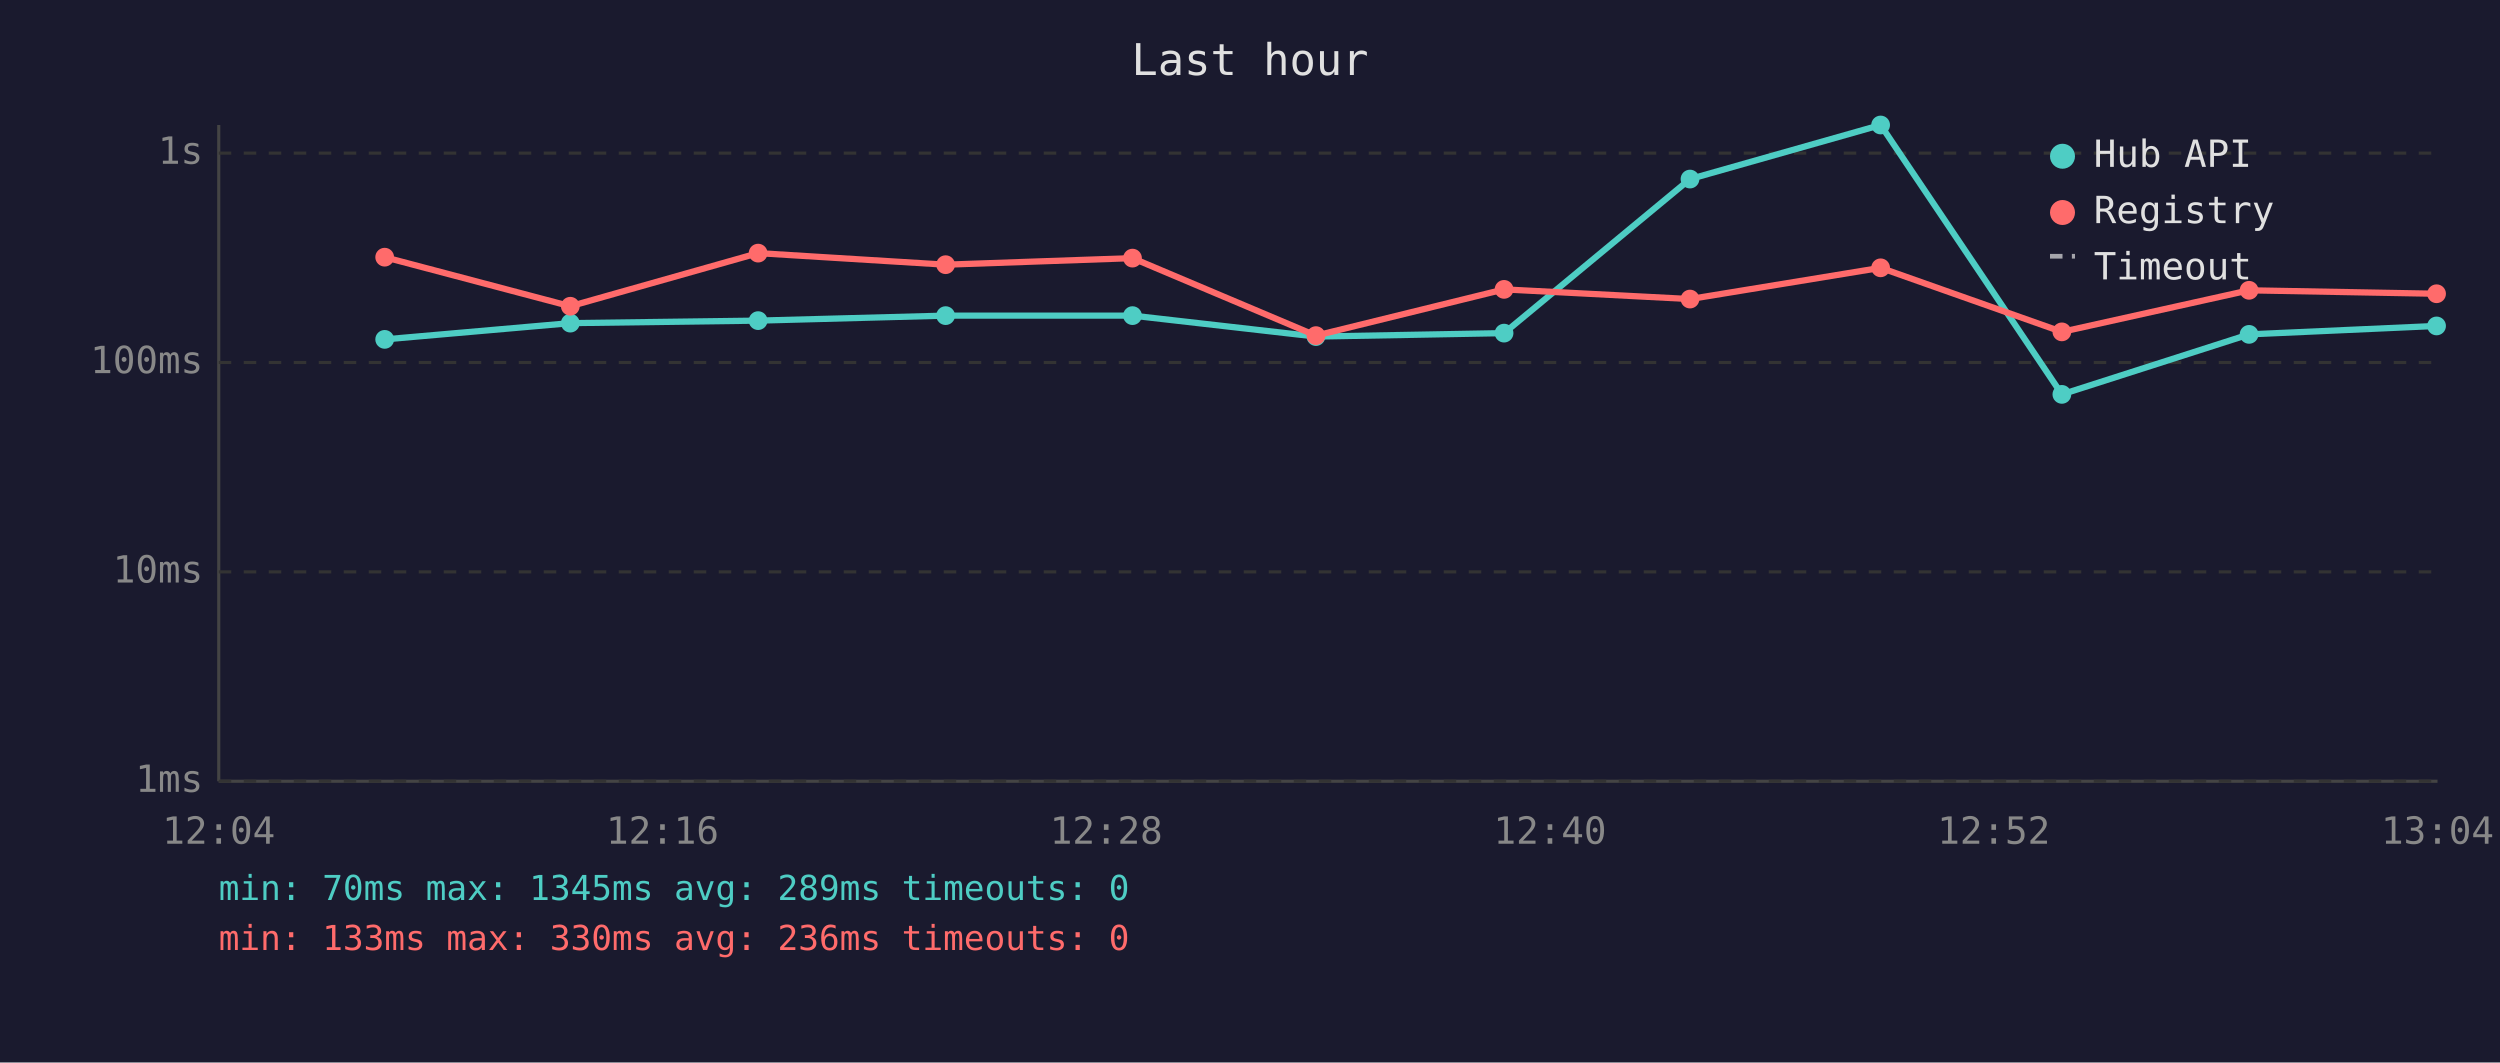
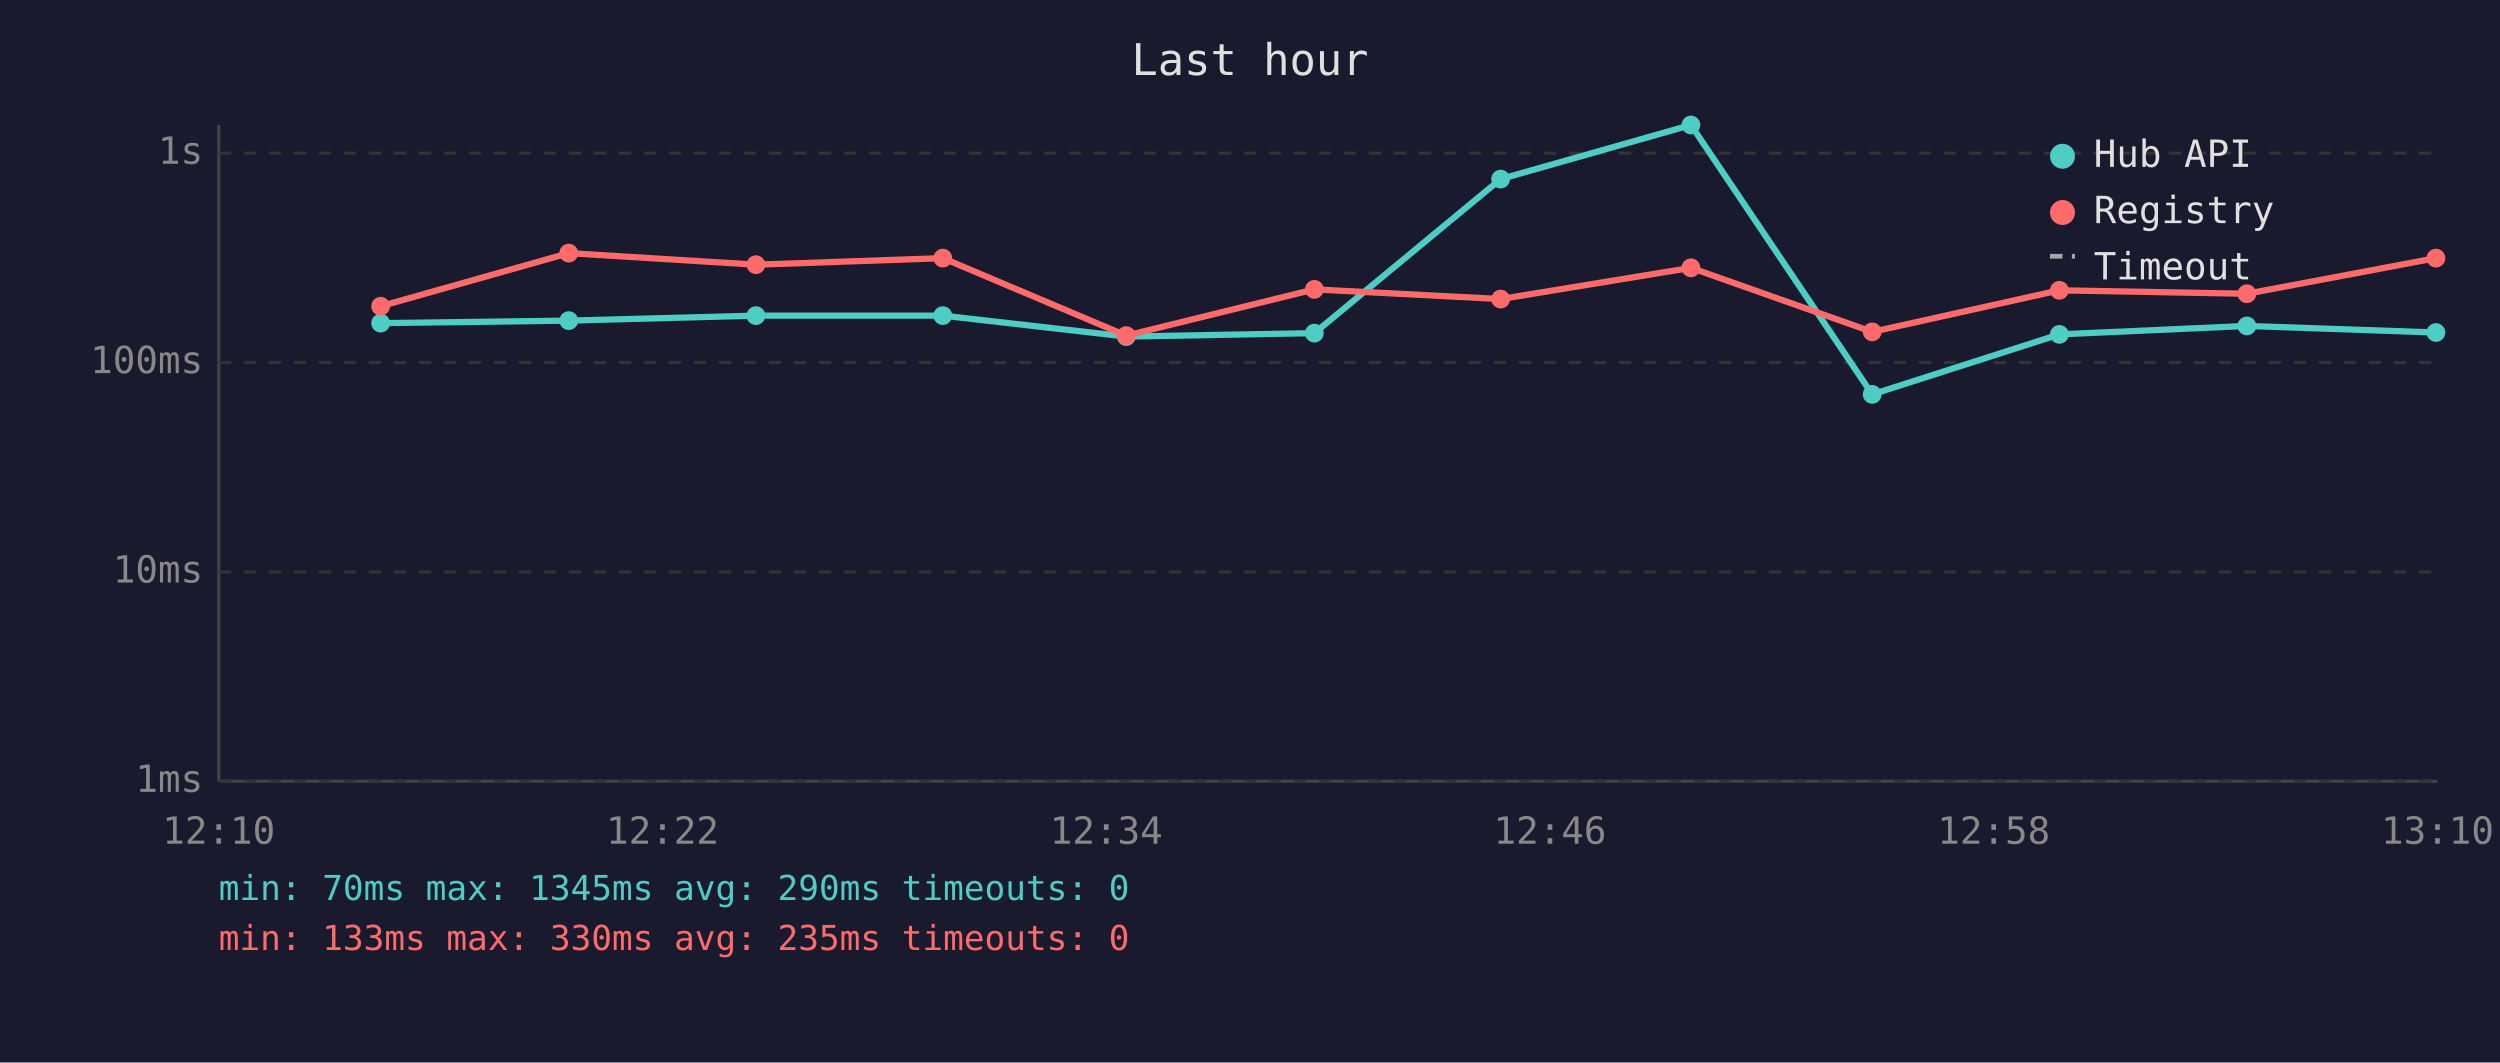
<svg xmlns="http://www.w3.org/2000/svg" viewBox="0 0 800 340" font-family="monospace" font-size="12">
  <rect width="800" height="340" fill="#1a1a2e" />
  <text x="400" y="24" fill="#e0e0e0" font-size="14" text-anchor="middle">Last hour</text>
  <line x1="70" y1="40" x2="70" y2="250" stroke="#444" stroke-width="1" />
  <line x1="70" y1="250" x2="780" y2="250" stroke="#444" stroke-width="1" />
  <line x1="70" y1="250" x2="780" y2="250" stroke="#333" stroke-width="1" stroke-dasharray="4" />
  <text x="65" y="250" fill="#888" text-anchor="end" dominant-baseline="middle">1ms</text>
  <line x1="70" y1="183" x2="780" y2="183" stroke="#333" stroke-width="1" stroke-dasharray="4" />
  <text x="65" y="183" fill="#888" text-anchor="end" dominant-baseline="middle">10ms</text>
  <line x1="70" y1="116" x2="780" y2="116" stroke="#333" stroke-width="1" stroke-dasharray="4" />
  <text x="65" y="116" fill="#888" text-anchor="end" dominant-baseline="middle">100ms</text>
  <line x1="70" y1="49" x2="780" y2="49" stroke="#333" stroke-width="1" stroke-dasharray="4" />
  <text x="65" y="49" fill="#888" text-anchor="end" dominant-baseline="middle">1s</text>
-   <text x="70" y="270" fill="#888" text-anchor="middle">12:04</text>
-   <text x="212" y="270" fill="#888" text-anchor="middle">12:16</text>
-   <text x="354" y="270" fill="#888" text-anchor="middle">12:28</text>
-   <text x="496" y="270" fill="#888" text-anchor="middle">12:40</text>
-   <text x="638" y="270" fill="#888" text-anchor="middle">12:52</text>
-   <text x="780" y="270" fill="#888" text-anchor="middle">13:04</text>
-   <polyline points="123.1,108.6 182.5,103.4 242.6,102.6 302.6,101.0 362.4,101.0 421.1,107.7 481.3,106.6 540.8,57.3 601.8,40.0 659.8,126.2 719.7,107.0 779.7,104.3" fill="none" stroke="#4ecdc4" stroke-width="2" opacity="1" />
-   <circle cx="123.1" cy="108.6" r="3" fill="#4ecdc4" />
-   <circle cx="182.5" cy="103.4" r="3" fill="#4ecdc4" />
-   <circle cx="242.6" cy="102.6" r="3" fill="#4ecdc4" />
-   <circle cx="302.6" cy="101.0" r="3" fill="#4ecdc4" />
-   <circle cx="362.4" cy="101.0" r="3" fill="#4ecdc4" />
-   <circle cx="421.1" cy="107.7" r="3" fill="#4ecdc4" />
-   <circle cx="481.3" cy="106.6" r="3" fill="#4ecdc4" />
-   <circle cx="540.8" cy="57.3" r="3" fill="#4ecdc4" />
-   <circle cx="601.8" cy="40.0" r="3" fill="#4ecdc4" />
-   <circle cx="659.8" cy="126.2" r="3" fill="#4ecdc4" />
-   <circle cx="719.7" cy="107.0" r="3" fill="#4ecdc4" />
-   <circle cx="779.7" cy="104.3" r="3" fill="#4ecdc4" />
-   <polyline points="123.1,82.3 182.5,98.0 242.6,81.0 302.6,84.7 362.4,82.6 421.1,107.4 481.3,92.6 540.8,95.7 601.8,85.7 659.8,106.2 719.7,92.9 779.7,94.0" fill="none" stroke="#ff6b6b" stroke-width="2" opacity="1" />
-   <circle cx="123.1" cy="82.3" r="3" fill="#ff6b6b" />
-   <circle cx="182.5" cy="98.0" r="3" fill="#ff6b6b" />
-   <circle cx="242.6" cy="81.0" r="3" fill="#ff6b6b" />
-   <circle cx="302.6" cy="84.7" r="3" fill="#ff6b6b" />
-   <circle cx="362.4" cy="82.6" r="3" fill="#ff6b6b" />
-   <circle cx="421.1" cy="107.4" r="3" fill="#ff6b6b" />
-   <circle cx="481.3" cy="92.6" r="3" fill="#ff6b6b" />
-   <circle cx="540.8" cy="95.7" r="3" fill="#ff6b6b" />
-   <circle cx="601.8" cy="85.7" r="3" fill="#ff6b6b" />
-   <circle cx="659.8" cy="106.2" r="3" fill="#ff6b6b" />
-   <circle cx="719.7" cy="92.9" r="3" fill="#ff6b6b" />
-   <circle cx="779.7" cy="94.0" r="3" fill="#ff6b6b" />
+   <text x="70" y="270" fill="#888" text-anchor="middle">12:10</text>
+   <text x="212" y="270" fill="#888" text-anchor="middle">12:22</text>
+   <text x="354" y="270" fill="#888" text-anchor="middle">12:34</text>
+   <text x="496" y="270" fill="#888" text-anchor="middle">12:46</text>
+   <text x="638" y="270" fill="#888" text-anchor="middle">12:58</text>
+   <text x="780" y="270" fill="#888" text-anchor="middle">13:10</text>
+   <polyline points="121.8,103.4 182.0,102.6 241.9,101.0 301.7,101.0 360.4,107.7 420.6,106.6 480.2,57.3 541.1,40.0 599.1,126.2 659.0,107.0 719.0,104.3 779.5,106.4" fill="none" stroke="#4ecdc4" stroke-width="2" opacity="1" />
+   <circle cx="121.8" cy="103.4" r="3" fill="#4ecdc4" />
+   <circle cx="182.0" cy="102.6" r="3" fill="#4ecdc4" />
+   <circle cx="241.9" cy="101.0" r="3" fill="#4ecdc4" />
+   <circle cx="301.7" cy="101.0" r="3" fill="#4ecdc4" />
+   <circle cx="360.4" cy="107.7" r="3" fill="#4ecdc4" />
+   <circle cx="420.6" cy="106.6" r="3" fill="#4ecdc4" />
+   <circle cx="480.2" cy="57.3" r="3" fill="#4ecdc4" />
+   <circle cx="541.1" cy="40.0" r="3" fill="#4ecdc4" />
+   <circle cx="599.1" cy="126.2" r="3" fill="#4ecdc4" />
+   <circle cx="659.0" cy="107.0" r="3" fill="#4ecdc4" />
+   <circle cx="719.0" cy="104.3" r="3" fill="#4ecdc4" />
+   <circle cx="779.5" cy="106.4" r="3" fill="#4ecdc4" />
+   <polyline points="121.8,98.0 182.0,81.0 241.9,84.7 301.7,82.6 360.4,107.4 420.6,92.6 480.2,95.7 541.1,85.7 599.1,106.2 659.0,92.9 719.0,94.0 779.5,82.6" fill="none" stroke="#ff6b6b" stroke-width="2" opacity="1" />
+   <circle cx="121.8" cy="98.0" r="3" fill="#ff6b6b" />
+   <circle cx="182.0" cy="81.0" r="3" fill="#ff6b6b" />
+   <circle cx="241.9" cy="84.7" r="3" fill="#ff6b6b" />
+   <circle cx="301.7" cy="82.6" r="3" fill="#ff6b6b" />
+   <circle cx="360.4" cy="107.4" r="3" fill="#ff6b6b" />
+   <circle cx="420.6" cy="92.6" r="3" fill="#ff6b6b" />
+   <circle cx="480.2" cy="95.7" r="3" fill="#ff6b6b" />
+   <circle cx="541.1" cy="85.7" r="3" fill="#ff6b6b" />
+   <circle cx="599.1" cy="106.2" r="3" fill="#ff6b6b" />
+   <circle cx="659.0" cy="92.9" r="3" fill="#ff6b6b" />
+   <circle cx="719.0" cy="94.0" r="3" fill="#ff6b6b" />
+   <circle cx="779.5" cy="82.6" r="3" fill="#ff6b6b" />
  <circle cx="660" cy="50" r="4" fill="#4ecdc4" />
  <text x="670" y="50" fill="#e0e0e0" dominant-baseline="middle">Hub API</text>
  <circle cx="660" cy="68" r="4" fill="#ff6b6b" />
  <text x="670" y="68" fill="#e0e0e0" dominant-baseline="middle">Registry</text>
  <line x1="656" y1="82" x2="664" y2="82" stroke="#e0e0e0" stroke-width="1.5" stroke-dasharray="4,3" opacity="0.7" />
  <text x="670" y="86" fill="#e0e0e0" dominant-baseline="middle">Timeout</text>
-   <text x="70" y="288" fill="#4ecdc4" font-size="11">min: 70ms  max: 1345ms  avg: 289ms  timeouts: 0</text>
-   <text x="70" y="304" fill="#ff6b6b" font-size="11">min: 133ms  max: 330ms  avg: 236ms  timeouts: 0</text>
+   <text x="70" y="288" fill="#4ecdc4" font-size="11">min: 70ms  max: 1345ms  avg: 290ms  timeouts: 0</text>
+   <text x="70" y="304" fill="#ff6b6b" font-size="11">min: 133ms  max: 330ms  avg: 235ms  timeouts: 0</text>
</svg>
